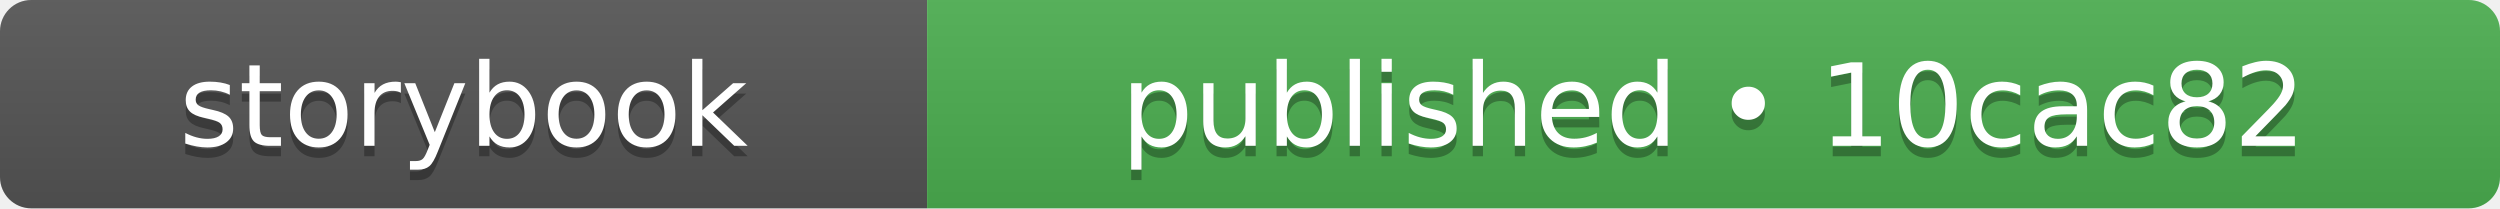
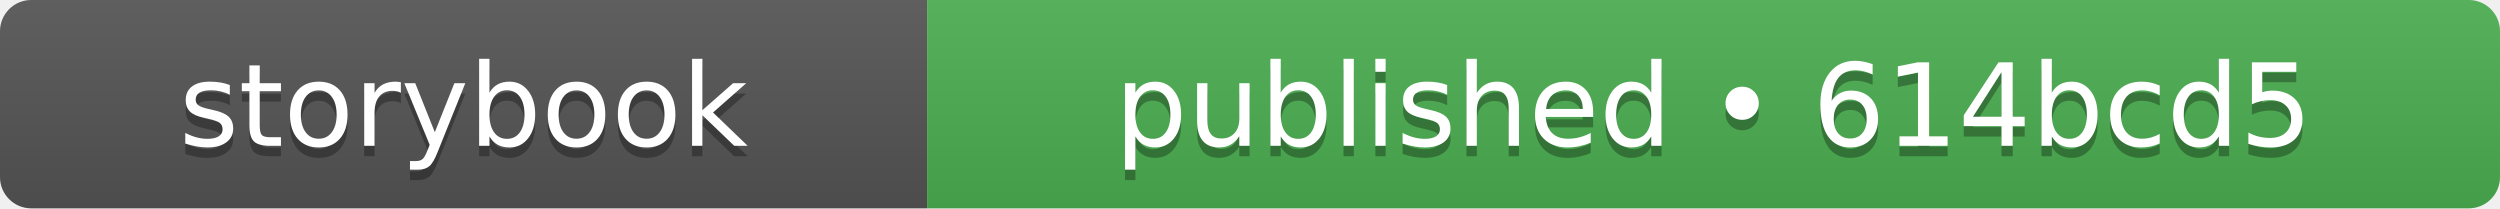
- <svg xmlns="http://www.w3.org/2000/svg" width="240" height="20" role="img" aria-label="storybook: published • 10cac82">
+ <svg xmlns="http://www.w3.org/2000/svg" width="240" height="20" role="img" aria-label="storybook: published • 614bcd5">
  <linearGradient id="s" x2="0" y2="100%">
    <stop offset="0" stop-color="#bbb" stop-opacity=".1" />
    <stop offset="1" stop-opacity=".1" />
  </linearGradient>
  <clipPath id="r">
    <rect width="240" height="20" rx="3" fill="#fff" />
  </clipPath>
  <g clip-path="url(#r)">
    <rect width="89" height="20" fill="#555555" />
    <rect x="89" width="151" height="20" fill="#4caf50" />
    <rect width="240" height="20" fill="url(#s)" />
  </g>
  <g fill="#fff" text-anchor="middle" font-family="Verdana,Geneva,DejaVu Sans,sans-serif" text-rendering="geometricPrecision" font-size="110">
    <text aria-hidden="true" x="445" y="150" fill="#010101" fill-opacity=".3" transform="scale(.1)" textLength="650">storybook</text>
    <text x="445" y="140" transform="scale(.1)" fill="#fff" textLength="650">storybook</text>
-     <text aria-hidden="true" x="1645" y="150" fill="#010101" fill-opacity=".3" transform="scale(.1)" textLength="1270">published • 10cac82</text>
-     <text x="1645" y="140" transform="scale(.1)" fill="#fff" textLength="1270">published • 10cac82</text>
+     <text aria-hidden="true" x="1645" y="150" fill="#010101" fill-opacity=".3" transform="scale(.1)" textLength="1270">published • 614bcd5</text>
+     <text x="1645" y="140" transform="scale(.1)" fill="#fff" textLength="1270">published • 614bcd5</text>
  </g>
</svg>
